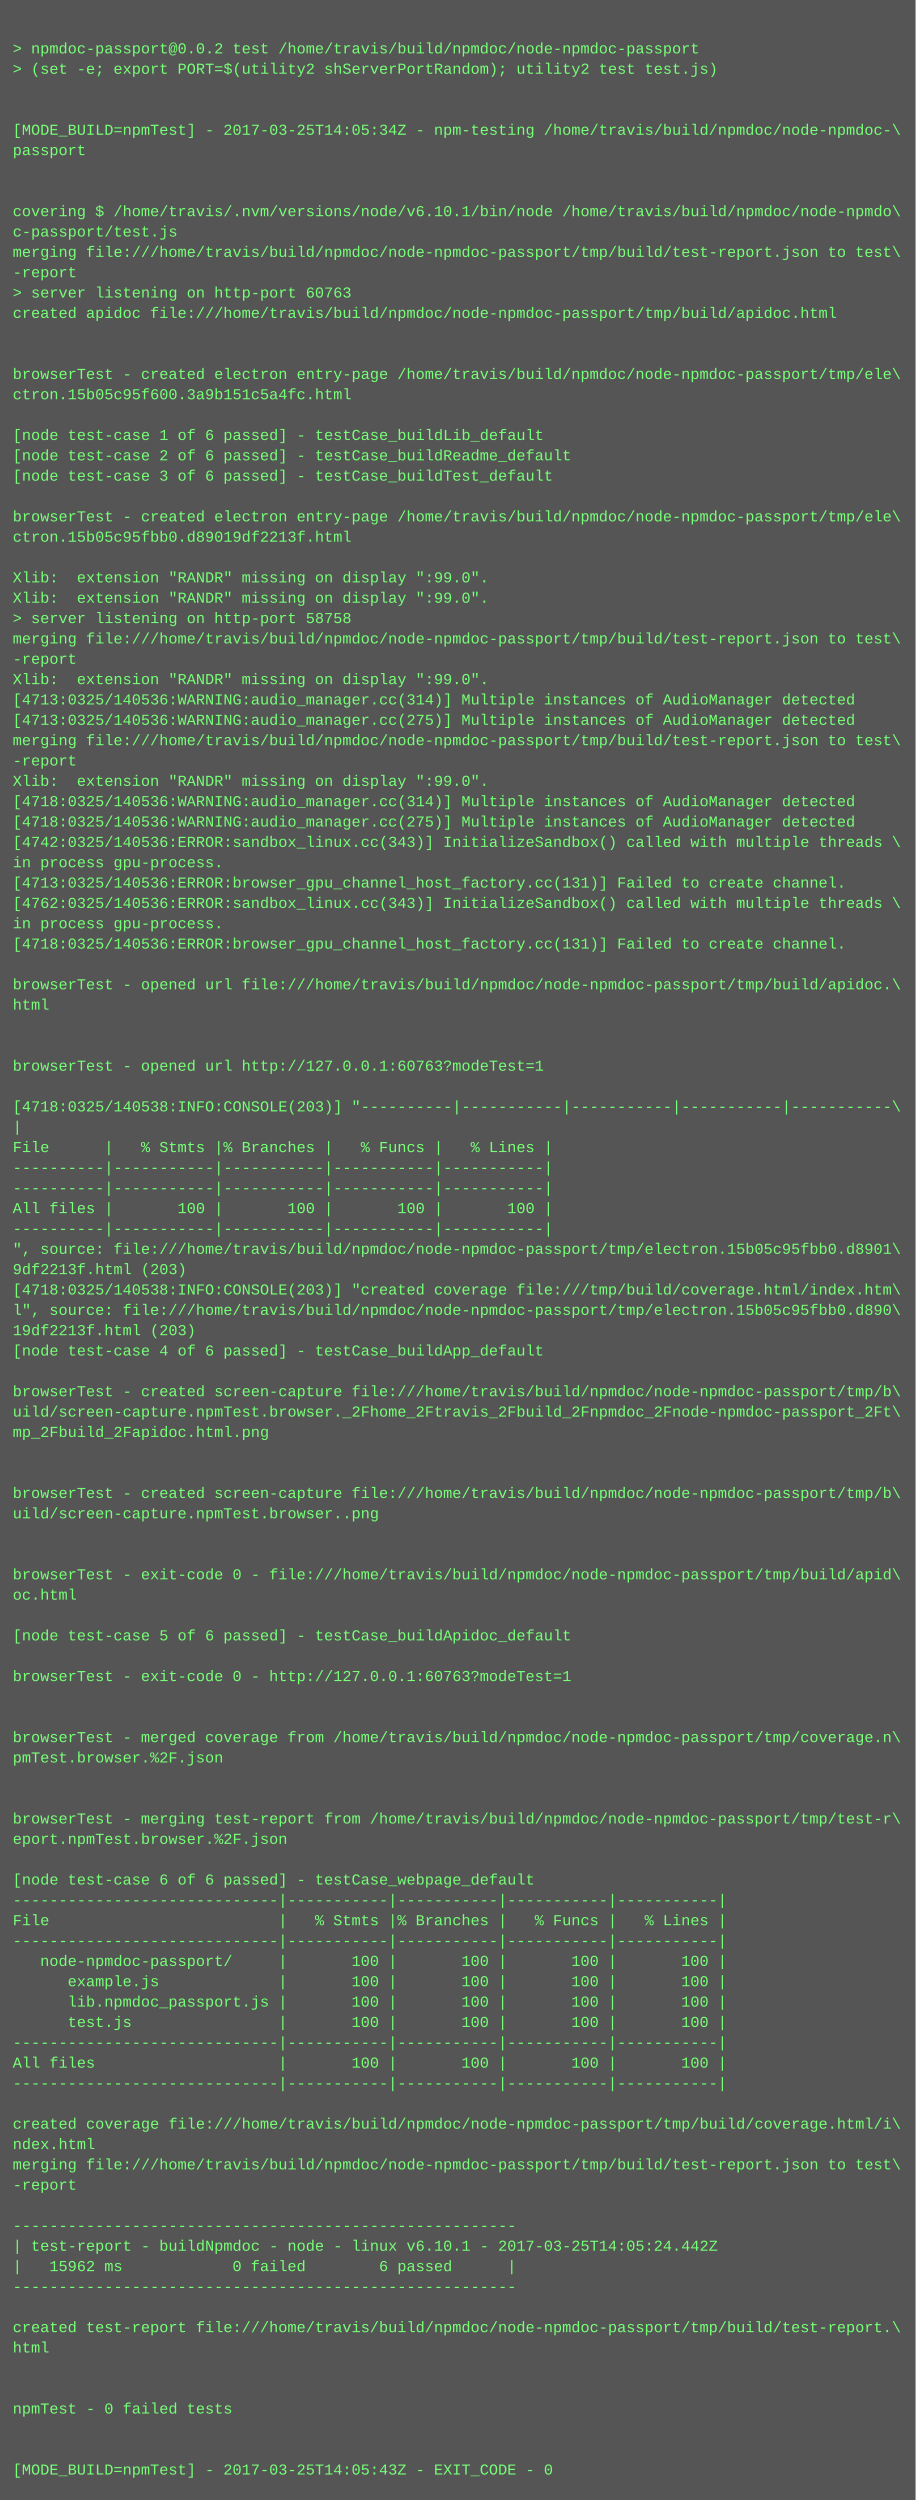
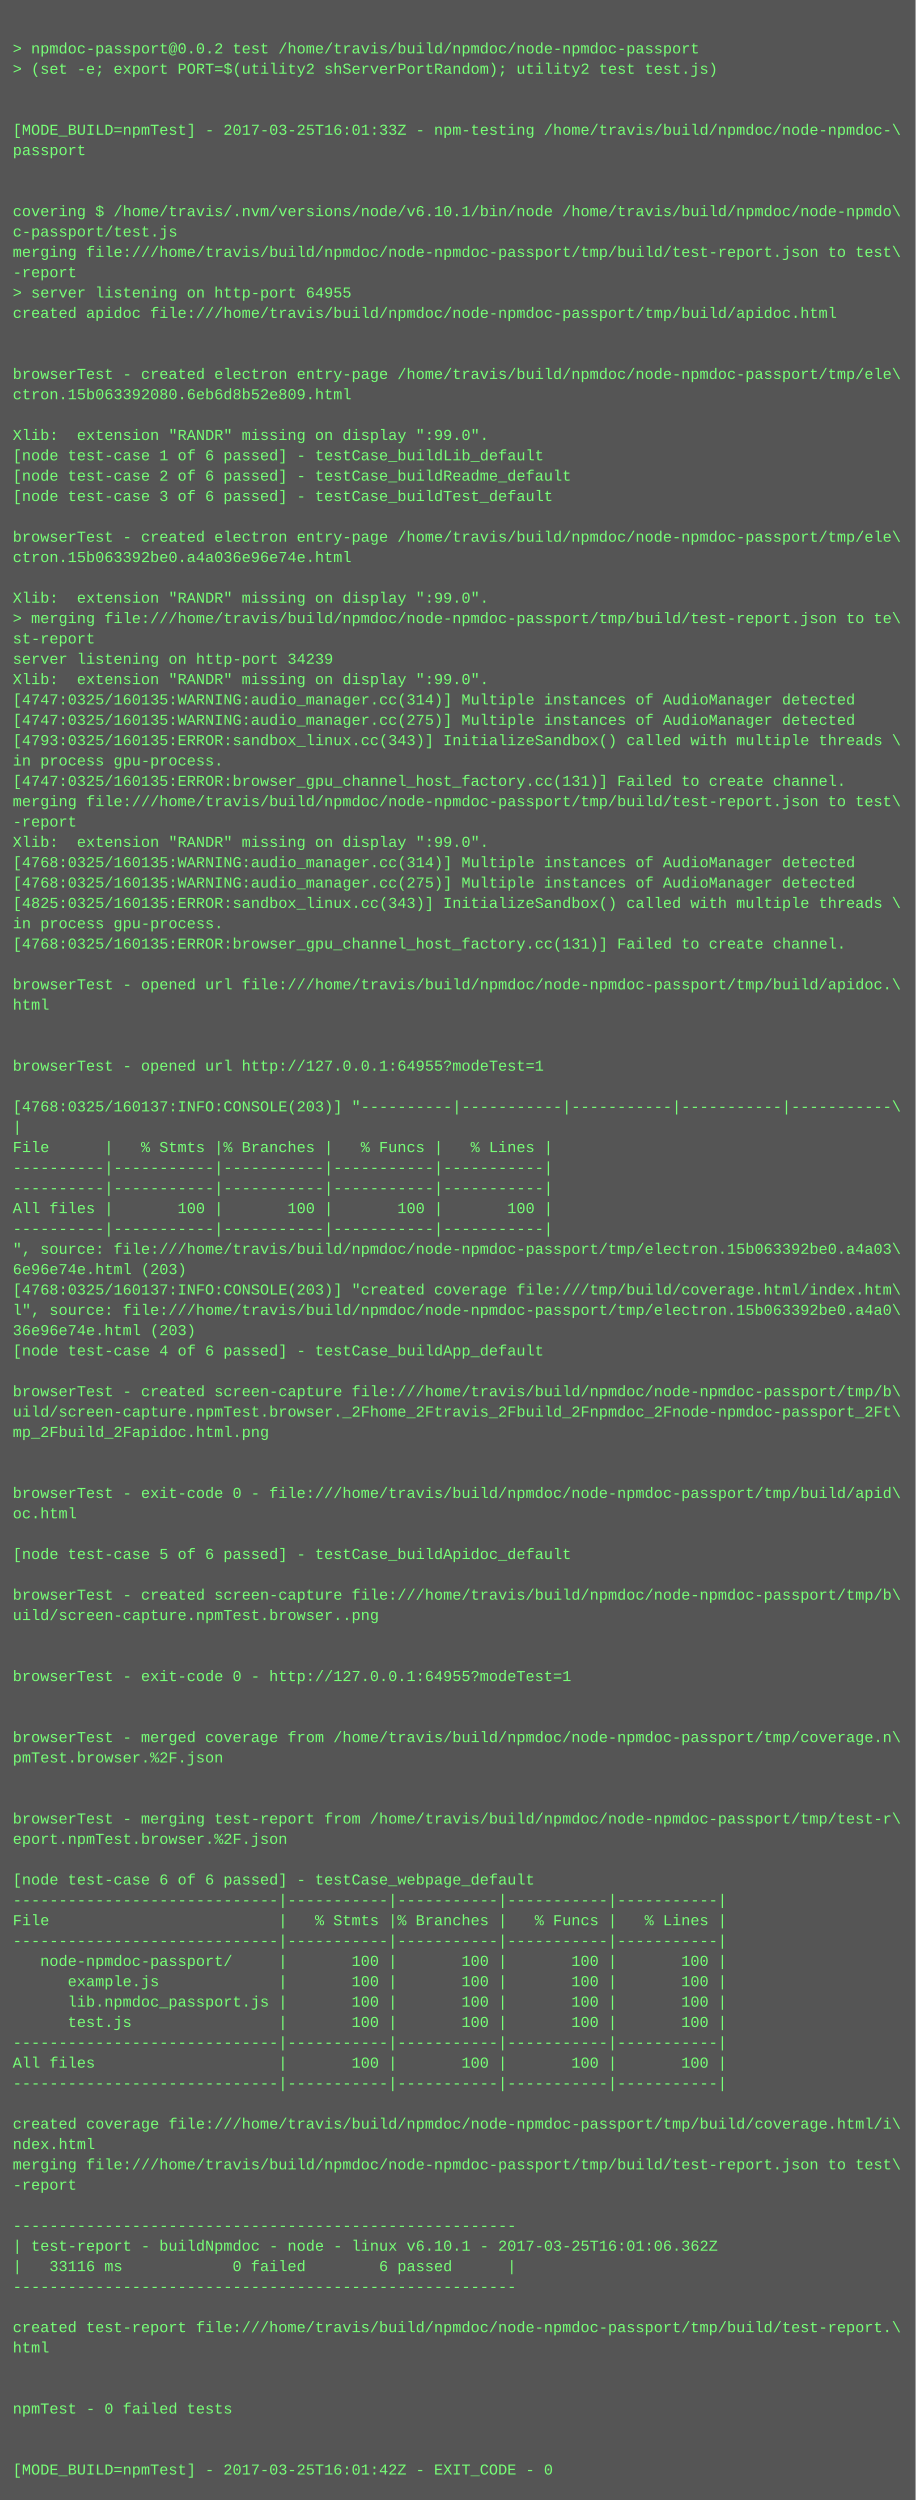
<svg xmlns="http://www.w3.org/2000/svg" height="1966" width="720">
  <rect height="1966" fill="#555" width="720" />
  <text fill="#7f7" font-family="Courier New" font-size="12" xml:space="preserve">
    <tspan x="10" y="26" />
    <tspan x="10" y="42">&gt; npmdoc-passport@0.0.2 test /home/travis/build/npmdoc/node-npmdoc-passport</tspan>
    <tspan x="10" y="58">&gt; (set -e; export PORT=$(utility2 shServerPortRandom); utility2 test test.js)</tspan>
    <tspan x="10" y="74" />
    <tspan x="10" y="90" />
-     <tspan x="10" y="106">[MODE_BUILD=npmTest] - 2017-03-25T14:05:34Z - npm-testing /home/travis/build/npmdoc/node-npmdoc-\</tspan>
+     <tspan x="10" y="106">[MODE_BUILD=npmTest] - 2017-03-25T16:01:33Z - npm-testing /home/travis/build/npmdoc/node-npmdoc-\</tspan>
    <tspan x="10" y="122">passport</tspan>
    <tspan x="10" y="138" />
    <tspan x="10" y="154" />
    <tspan x="10" y="170">covering $ /home/travis/.nvm/versions/node/v6.10.1/bin/node /home/travis/build/npmdoc/node-npmdo\</tspan>
    <tspan x="10" y="186">c-passport/test.js</tspan>
    <tspan x="10" y="202">merging file:///home/travis/build/npmdoc/node-npmdoc-passport/tmp/build/test-report.json to test\</tspan>
    <tspan x="10" y="218">-report</tspan>
-     <tspan x="10" y="234">&gt; server listening on http-port 60763</tspan>
+     <tspan x="10" y="234">&gt; server listening on http-port 64955</tspan>
    <tspan x="10" y="250">created apidoc file:///home/travis/build/npmdoc/node-npmdoc-passport/tmp/build/apidoc.html</tspan>
    <tspan x="10" y="266" />
    <tspan x="10" y="282" />
    <tspan x="10" y="298">browserTest - created electron entry-page /home/travis/build/npmdoc/node-npmdoc-passport/tmp/ele\</tspan>
-     <tspan x="10" y="314">ctron.15b05c95f600.3a9b151c5a4fc.html</tspan>
+     <tspan x="10" y="314">ctron.15b063392080.6eb6d8b52e809.html</tspan>
    <tspan x="10" y="330" />
-     <tspan x="10" y="346">[node test-case 1 of 6 passed] - testCase_buildLib_default</tspan>
-     <tspan x="10" y="362">[node test-case 2 of 6 passed] - testCase_buildReadme_default</tspan>
-     <tspan x="10" y="378">[node test-case 3 of 6 passed] - testCase_buildTest_default</tspan>
-     <tspan x="10" y="394" />
-     <tspan x="10" y="410">browserTest - created electron entry-page /home/travis/build/npmdoc/node-npmdoc-passport/tmp/ele\</tspan>
-     <tspan x="10" y="426">ctron.15b05c95fbb0.d89019df2213f.html</tspan>
-     <tspan x="10" y="442" />
-     <tspan x="10" y="458">Xlib:  extension "RANDR" missing on display ":99.0".</tspan>
+     <tspan x="10" y="346">Xlib:  extension "RANDR" missing on display ":99.0".</tspan>
+     <tspan x="10" y="362">[node test-case 1 of 6 passed] - testCase_buildLib_default</tspan>
+     <tspan x="10" y="378">[node test-case 2 of 6 passed] - testCase_buildReadme_default</tspan>
+     <tspan x="10" y="394">[node test-case 3 of 6 passed] - testCase_buildTest_default</tspan>
+     <tspan x="10" y="410" />
+     <tspan x="10" y="426">browserTest - created electron entry-page /home/travis/build/npmdoc/node-npmdoc-passport/tmp/ele\</tspan>
+     <tspan x="10" y="442">ctron.15b063392be0.a4a036e96e74e.html</tspan>
+     <tspan x="10" y="458" />
    <tspan x="10" y="474">Xlib:  extension "RANDR" missing on display ":99.0".</tspan>
-     <tspan x="10" y="490">&gt; server listening on http-port 58758</tspan>
-     <tspan x="10" y="506">merging file:///home/travis/build/npmdoc/node-npmdoc-passport/tmp/build/test-report.json to test\</tspan>
-     <tspan x="10" y="522">-report</tspan>
+     <tspan x="10" y="490">&gt; merging file:///home/travis/build/npmdoc/node-npmdoc-passport/tmp/build/test-report.json to te\</tspan>
+     <tspan x="10" y="506">st-report</tspan>
+     <tspan x="10" y="522">server listening on http-port 34239</tspan>
    <tspan x="10" y="538">Xlib:  extension "RANDR" missing on display ":99.0".</tspan>
-     <tspan x="10" y="554">[4713:0325/140536:WARNING:audio_manager.cc(314)] Multiple instances of AudioManager detected</tspan>
-     <tspan x="10" y="570">[4713:0325/140536:WARNING:audio_manager.cc(275)] Multiple instances of AudioManager detected</tspan>
-     <tspan x="10" y="586">merging file:///home/travis/build/npmdoc/node-npmdoc-passport/tmp/build/test-report.json to test\</tspan>
-     <tspan x="10" y="602">-report</tspan>
-     <tspan x="10" y="618">Xlib:  extension "RANDR" missing on display ":99.0".</tspan>
-     <tspan x="10" y="634">[4718:0325/140536:WARNING:audio_manager.cc(314)] Multiple instances of AudioManager detected</tspan>
-     <tspan x="10" y="650">[4718:0325/140536:WARNING:audio_manager.cc(275)] Multiple instances of AudioManager detected</tspan>
-     <tspan x="10" y="666">[4742:0325/140536:ERROR:sandbox_linux.cc(343)] InitializeSandbox() called with multiple threads \</tspan>
-     <tspan x="10" y="682">in process gpu-process. </tspan>
-     <tspan x="10" y="698">[4713:0325/140536:ERROR:browser_gpu_channel_host_factory.cc(131)] Failed to create channel.</tspan>
-     <tspan x="10" y="714">[4762:0325/140536:ERROR:sandbox_linux.cc(343)] InitializeSandbox() called with multiple threads \</tspan>
+     <tspan x="10" y="554">[4747:0325/160135:WARNING:audio_manager.cc(314)] Multiple instances of AudioManager detected</tspan>
+     <tspan x="10" y="570">[4747:0325/160135:WARNING:audio_manager.cc(275)] Multiple instances of AudioManager detected</tspan>
+     <tspan x="10" y="586">[4793:0325/160135:ERROR:sandbox_linux.cc(343)] InitializeSandbox() called with multiple threads \</tspan>
+     <tspan x="10" y="602">in process gpu-process. </tspan>
+     <tspan x="10" y="618">[4747:0325/160135:ERROR:browser_gpu_channel_host_factory.cc(131)] Failed to create channel.</tspan>
+     <tspan x="10" y="634">merging file:///home/travis/build/npmdoc/node-npmdoc-passport/tmp/build/test-report.json to test\</tspan>
+     <tspan x="10" y="650">-report</tspan>
+     <tspan x="10" y="666">Xlib:  extension "RANDR" missing on display ":99.0".</tspan>
+     <tspan x="10" y="682">[4768:0325/160135:WARNING:audio_manager.cc(314)] Multiple instances of AudioManager detected</tspan>
+     <tspan x="10" y="698">[4768:0325/160135:WARNING:audio_manager.cc(275)] Multiple instances of AudioManager detected</tspan>
+     <tspan x="10" y="714">[4825:0325/160135:ERROR:sandbox_linux.cc(343)] InitializeSandbox() called with multiple threads \</tspan>
    <tspan x="10" y="730">in process gpu-process. </tspan>
-     <tspan x="10" y="746">[4718:0325/140536:ERROR:browser_gpu_channel_host_factory.cc(131)] Failed to create channel.</tspan>
+     <tspan x="10" y="746">[4768:0325/160135:ERROR:browser_gpu_channel_host_factory.cc(131)] Failed to create channel.</tspan>
    <tspan x="10" y="762" />
    <tspan x="10" y="778">browserTest - opened url file:///home/travis/build/npmdoc/node-npmdoc-passport/tmp/build/apidoc.\</tspan>
    <tspan x="10" y="794">html</tspan>
    <tspan x="10" y="810" />
    <tspan x="10" y="826" />
-     <tspan x="10" y="842">browserTest - opened url http://127.0.0.1:60763?modeTest=1</tspan>
+     <tspan x="10" y="842">browserTest - opened url http://127.0.0.1:64955?modeTest=1</tspan>
    <tspan x="10" y="858" />
-     <tspan x="10" y="874">[4718:0325/140538:INFO:CONSOLE(203)] "----------|-----------|-----------|-----------|-----------\</tspan>
+     <tspan x="10" y="874">[4768:0325/160137:INFO:CONSOLE(203)] "----------|-----------|-----------|-----------|-----------\</tspan>
    <tspan x="10" y="890">|</tspan>
    <tspan x="10" y="906">File      |   % Stmts |% Branches |   % Funcs |   % Lines |</tspan>
    <tspan x="10" y="922">----------|-----------|-----------|-----------|-----------|</tspan>
    <tspan x="10" y="938">----------|-----------|-----------|-----------|-----------|</tspan>
    <tspan x="10" y="954">All files |       100 |       100 |       100 |       100 |</tspan>
    <tspan x="10" y="970">----------|-----------|-----------|-----------|-----------|</tspan>
-     <tspan x="10" y="986">", source: file:///home/travis/build/npmdoc/node-npmdoc-passport/tmp/electron.15b05c95fbb0.d8901\</tspan>
-     <tspan x="10" y="1002">9df2213f.html (203)</tspan>
-     <tspan x="10" y="1018">[4718:0325/140538:INFO:CONSOLE(203)] "created coverage file:///tmp/build/coverage.html/index.htm\</tspan>
-     <tspan x="10" y="1034">l", source: file:///home/travis/build/npmdoc/node-npmdoc-passport/tmp/electron.15b05c95fbb0.d890\</tspan>
-     <tspan x="10" y="1050">19df2213f.html (203)</tspan>
+     <tspan x="10" y="986">", source: file:///home/travis/build/npmdoc/node-npmdoc-passport/tmp/electron.15b063392be0.a4a03\</tspan>
+     <tspan x="10" y="1002">6e96e74e.html (203)</tspan>
+     <tspan x="10" y="1018">[4768:0325/160137:INFO:CONSOLE(203)] "created coverage file:///tmp/build/coverage.html/index.htm\</tspan>
+     <tspan x="10" y="1034">l", source: file:///home/travis/build/npmdoc/node-npmdoc-passport/tmp/electron.15b063392be0.a4a0\</tspan>
+     <tspan x="10" y="1050">36e96e74e.html (203)</tspan>
    <tspan x="10" y="1066">[node test-case 4 of 6 passed] - testCase_buildApp_default</tspan>
    <tspan x="10" y="1082" />
    <tspan x="10" y="1098">browserTest - created screen-capture file:///home/travis/build/npmdoc/node-npmdoc-passport/tmp/b\</tspan>
    <tspan x="10" y="1114">uild/screen-capture.npmTest.browser._2Fhome_2Ftravis_2Fbuild_2Fnpmdoc_2Fnode-npmdoc-passport_2Ft\</tspan>
    <tspan x="10" y="1130">mp_2Fbuild_2Fapidoc.html.png</tspan>
    <tspan x="10" y="1146" />
    <tspan x="10" y="1162" />
-     <tspan x="10" y="1178">browserTest - created screen-capture file:///home/travis/build/npmdoc/node-npmdoc-passport/tmp/b\</tspan>
-     <tspan x="10" y="1194">uild/screen-capture.npmTest.browser..png</tspan>
+     <tspan x="10" y="1178">browserTest - exit-code 0 - file:///home/travis/build/npmdoc/node-npmdoc-passport/tmp/build/apid\</tspan>
+     <tspan x="10" y="1194">oc.html</tspan>
    <tspan x="10" y="1210" />
-     <tspan x="10" y="1226" />
-     <tspan x="10" y="1242">browserTest - exit-code 0 - file:///home/travis/build/npmdoc/node-npmdoc-passport/tmp/build/apid\</tspan>
-     <tspan x="10" y="1258">oc.html</tspan>
-     <tspan x="10" y="1274" />
-     <tspan x="10" y="1290">[node test-case 5 of 6 passed] - testCase_buildApidoc_default</tspan>
+     <tspan x="10" y="1226">[node test-case 5 of 6 passed] - testCase_buildApidoc_default</tspan>
+     <tspan x="10" y="1242" />
+     <tspan x="10" y="1258">browserTest - created screen-capture file:///home/travis/build/npmdoc/node-npmdoc-passport/tmp/b\</tspan>
+     <tspan x="10" y="1274">uild/screen-capture.npmTest.browser..png</tspan>
+     <tspan x="10" y="1290" />
    <tspan x="10" y="1306" />
-     <tspan x="10" y="1322">browserTest - exit-code 0 - http://127.0.0.1:60763?modeTest=1</tspan>
+     <tspan x="10" y="1322">browserTest - exit-code 0 - http://127.0.0.1:64955?modeTest=1</tspan>
    <tspan x="10" y="1338" />
    <tspan x="10" y="1354" />
    <tspan x="10" y="1370">browserTest - merged coverage from /home/travis/build/npmdoc/node-npmdoc-passport/tmp/coverage.n\</tspan>
    <tspan x="10" y="1386">pmTest.browser.%2F.json</tspan>
    <tspan x="10" y="1402" />
    <tspan x="10" y="1418" />
    <tspan x="10" y="1434">browserTest - merging test-report from /home/travis/build/npmdoc/node-npmdoc-passport/tmp/test-r\</tspan>
    <tspan x="10" y="1450">eport.npmTest.browser.%2F.json</tspan>
    <tspan x="10" y="1466" />
    <tspan x="10" y="1482">[node test-case 6 of 6 passed] - testCase_webpage_default</tspan>
    <tspan x="10" y="1498">-----------------------------|-----------|-----------|-----------|-----------|</tspan>
    <tspan x="10" y="1514">File                         |   % Stmts |% Branches |   % Funcs |   % Lines |</tspan>
    <tspan x="10" y="1530">-----------------------------|-----------|-----------|-----------|-----------|</tspan>
    <tspan x="10" y="1546">   node-npmdoc-passport/     |       100 |       100 |       100 |       100 |</tspan>
    <tspan x="10" y="1562">      example.js             |       100 |       100 |       100 |       100 |</tspan>
    <tspan x="10" y="1578">      lib.npmdoc_passport.js |       100 |       100 |       100 |       100 |</tspan>
    <tspan x="10" y="1594">      test.js                |       100 |       100 |       100 |       100 |</tspan>
    <tspan x="10" y="1610">-----------------------------|-----------|-----------|-----------|-----------|</tspan>
    <tspan x="10" y="1626">All files                    |       100 |       100 |       100 |       100 |</tspan>
    <tspan x="10" y="1642">-----------------------------|-----------|-----------|-----------|-----------|</tspan>
    <tspan x="10" y="1658" />
    <tspan x="10" y="1674">created coverage file:///home/travis/build/npmdoc/node-npmdoc-passport/tmp/build/coverage.html/i\</tspan>
    <tspan x="10" y="1690">ndex.html</tspan>
    <tspan x="10" y="1706">merging file:///home/travis/build/npmdoc/node-npmdoc-passport/tmp/build/test-report.json to test\</tspan>
    <tspan x="10" y="1722">-report</tspan>
    <tspan x="10" y="1738" />
    <tspan x="10" y="1754">-------------------------------------------------------</tspan>
-     <tspan x="10" y="1770">| test-report - buildNpmdoc - node - linux v6.10.1 - 2017-03-25T14:05:24.442Z</tspan>
-     <tspan x="10" y="1786">|   15962 ms            0 failed        6 passed      |</tspan>
+     <tspan x="10" y="1770">| test-report - buildNpmdoc - node - linux v6.10.1 - 2017-03-25T16:01:06.362Z</tspan>
+     <tspan x="10" y="1786">|   33116 ms            0 failed        6 passed      |</tspan>
    <tspan x="10" y="1802">-------------------------------------------------------</tspan>
    <tspan x="10" y="1818" />
    <tspan x="10" y="1834">created test-report file:///home/travis/build/npmdoc/node-npmdoc-passport/tmp/build/test-report.\</tspan>
    <tspan x="10" y="1850">html</tspan>
    <tspan x="10" y="1866" />
    <tspan x="10" y="1882" />
    <tspan x="10" y="1898">npmTest - 0 failed tests</tspan>
    <tspan x="10" y="1914" />
    <tspan x="10" y="1930" />
-     <tspan x="10" y="1946">[MODE_BUILD=npmTest] - 2017-03-25T14:05:43Z - EXIT_CODE - 0</tspan>
+     <tspan x="10" y="1946">[MODE_BUILD=npmTest] - 2017-03-25T16:01:42Z - EXIT_CODE - 0</tspan>
  </text>
</svg>
